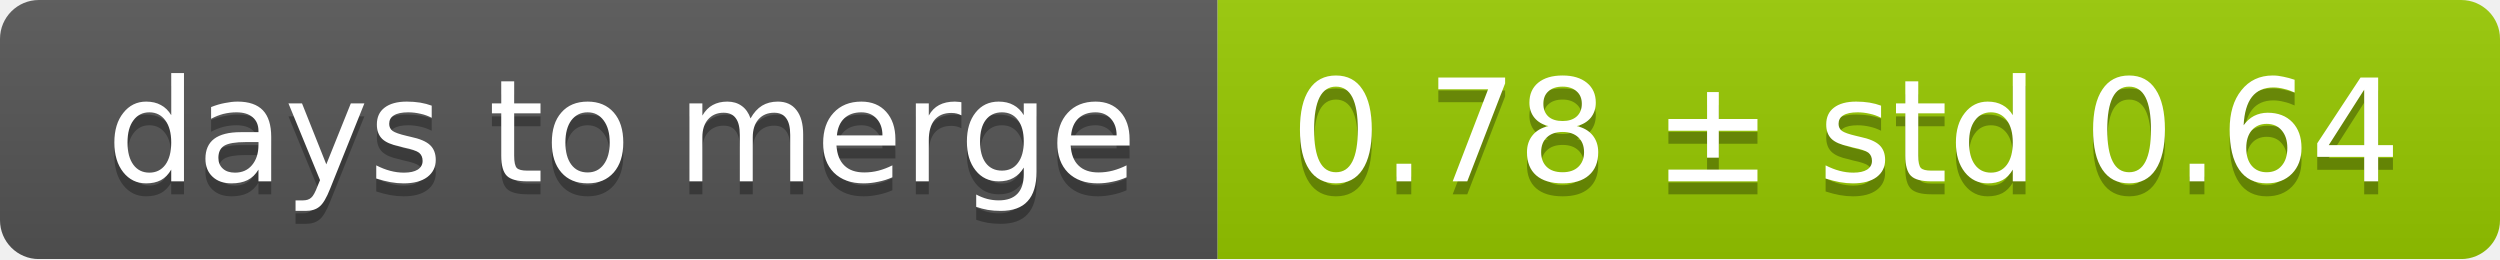
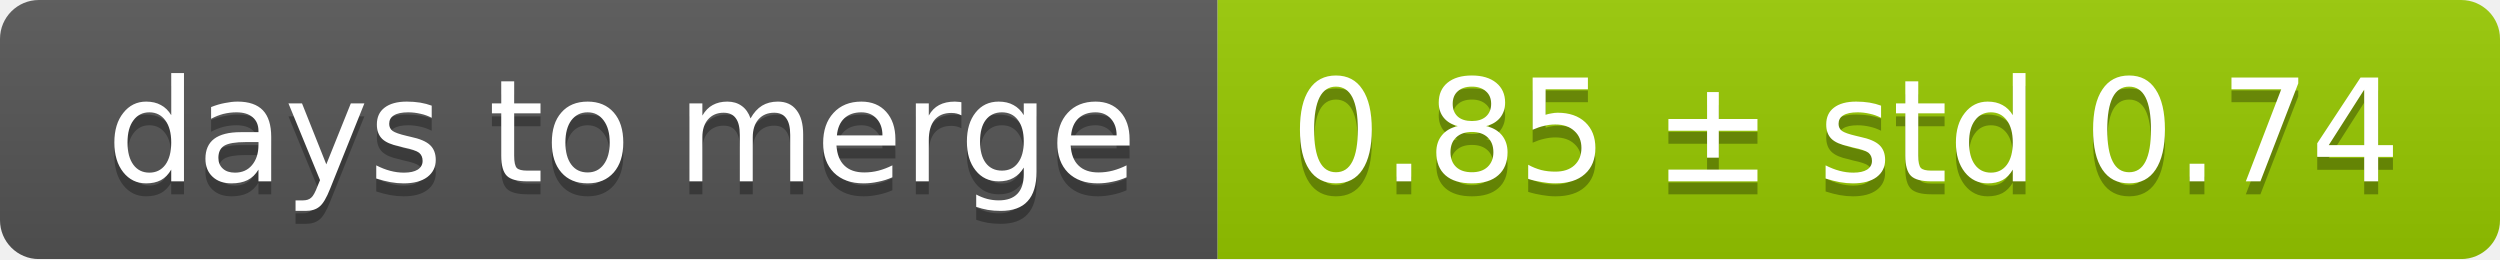
<svg xmlns="http://www.w3.org/2000/svg" width="193" height="20">
  <linearGradient id="smooth" x2="0" y2="100%">
    <stop offset="0" stop-color="#bbb" stop-opacity=".1" />
    <stop offset="1" stop-opacity=".1" />
  </linearGradient>
  <mask id="round">
    <rect width="193" height="20" rx="3" fill="#fff" />
  </mask>
  <g mask="url(#round)">
    <rect width="94" height="20" fill="#555" />
    <rect x="94" width="99" height="20" fill="#97ca00" />
    <rect width="193" height="20" fill="url(#smooth)" />
  </g>
  <g fill="#fff" text-anchor="middle" font-family="DejaVu Sans,Verdana,Geneva,sans-serif" font-size="11">
    <text x="48" y="15" fill="#010101" fill-opacity=".3">days to merge</text>
    <text x="48" y="14">days to merge</text>
-     <text x="142.5" y="15" fill="#010101" fill-opacity=".3">0.78 ± std 0.64</text>
-     <text x="142.5" y="14">0.78 ± std 0.64</text>
+     <text x="142.5" y="15" fill="#010101" fill-opacity=".3">0.85 ± std 0.74</text>
+     <text x="142.5" y="14">0.85 ± std 0.74</text>
  </g>
</svg>
